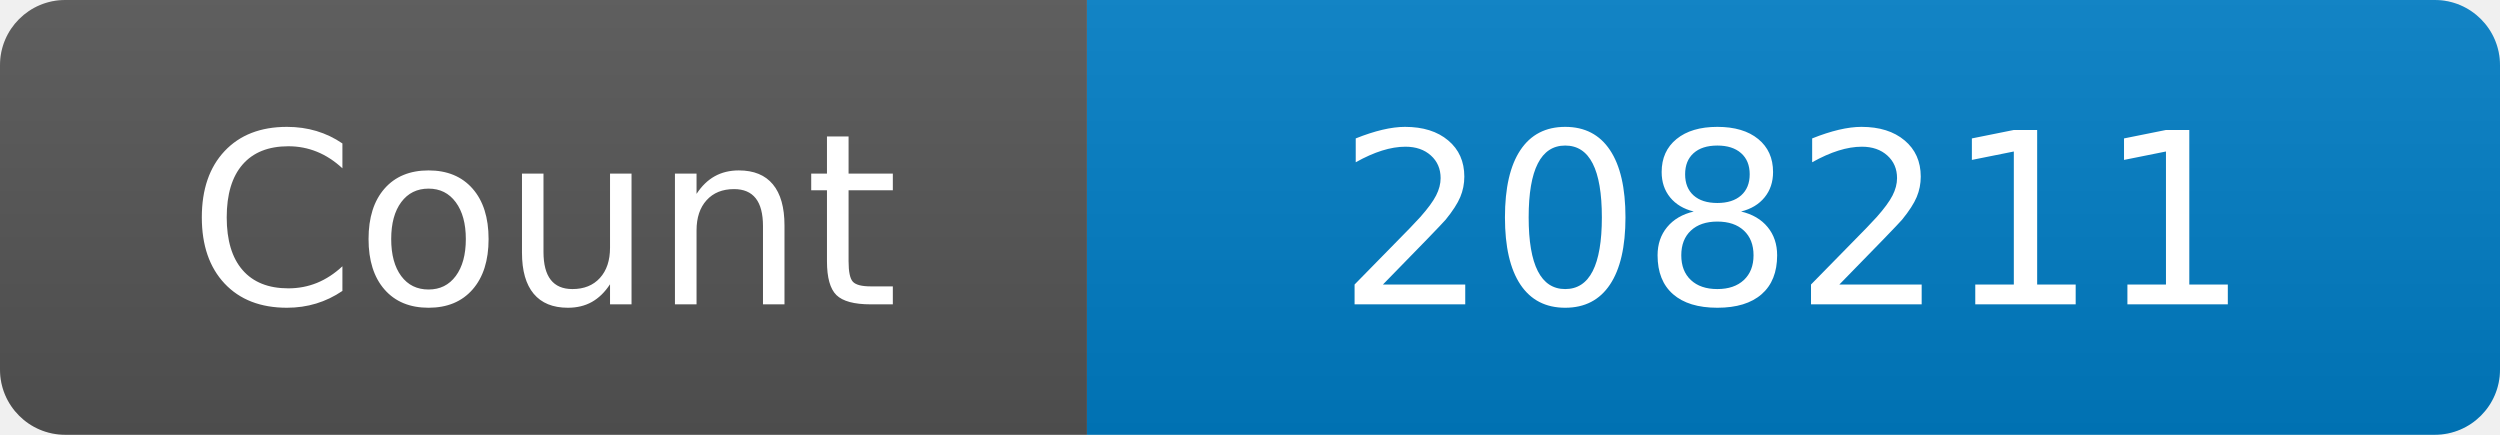
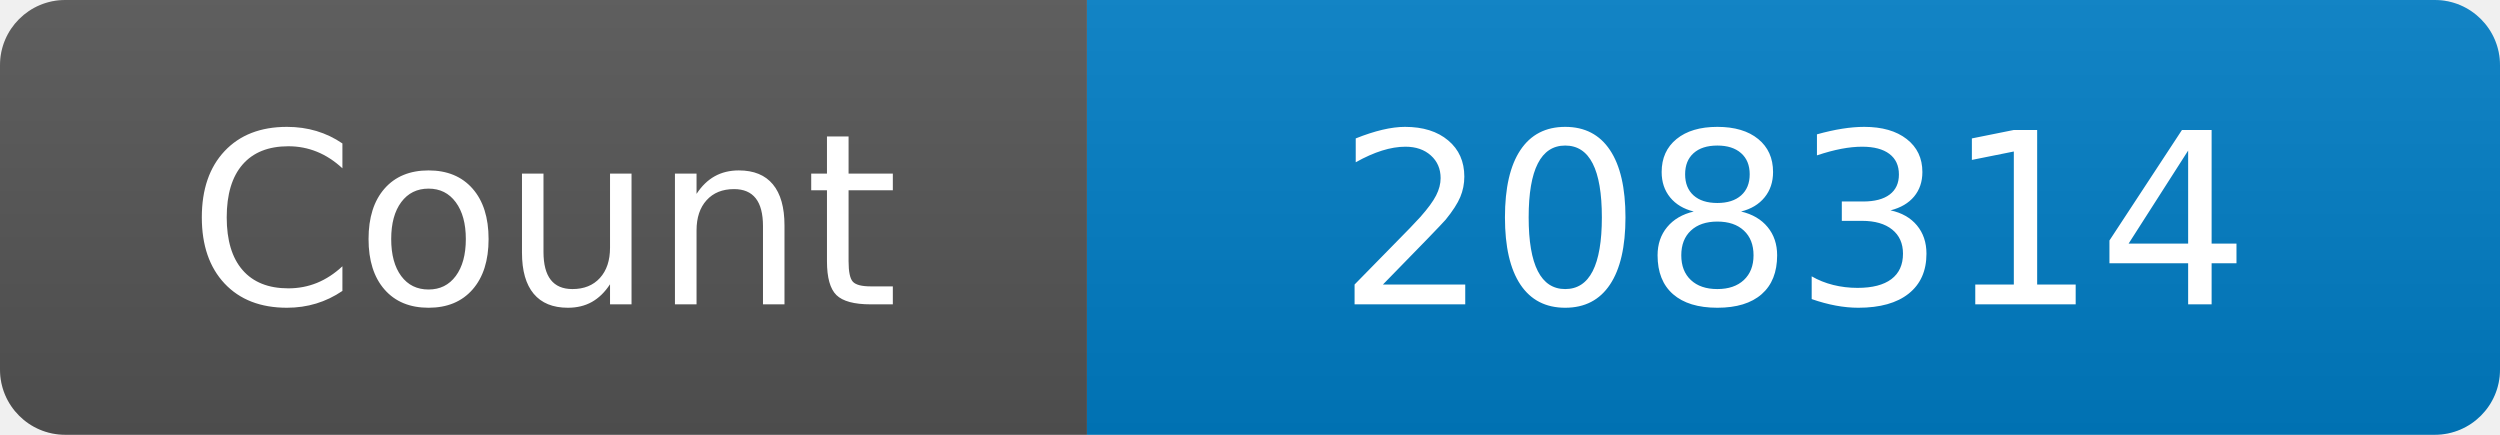
<svg xmlns="http://www.w3.org/2000/svg" width="115" height="20" role="img" aria-label="Maintained?: yes">
  <linearGradient id="s" x2="0" y2="100%">
    <stop offset="0" stop-color="#bbb" stop-opacity=".1" />
    <stop offset="1" stop-opacity=".1" />
  </linearGradient>
  <clipPath id="r">
    <rect width="115" height="20" rx="3" fill="#fff" />
  </clipPath>
  <g clip-path="url(#r)">
    <rect width="50" height="20" fill="#555" />
    <rect x="50" width="160" height="20" fill="#007ec6" />
    <rect width="115" height="20" fill="url(#s)" />
  </g>
  <g fill="#fff" text-anchor="middle" font-family="Verdana,Geneva,DejaVu Sans,sans-serif" font-size="110">
    <text x="250" y="140" transform="scale(.1)" fill="#fff">Count</text>
-     <text x="825" y="140" transform="scale(.1)" fill="#fff">208211</text>
+     <text x="825" y="140" transform="scale(.1)" fill="#fff">208314</text>
  </g>
</svg>
